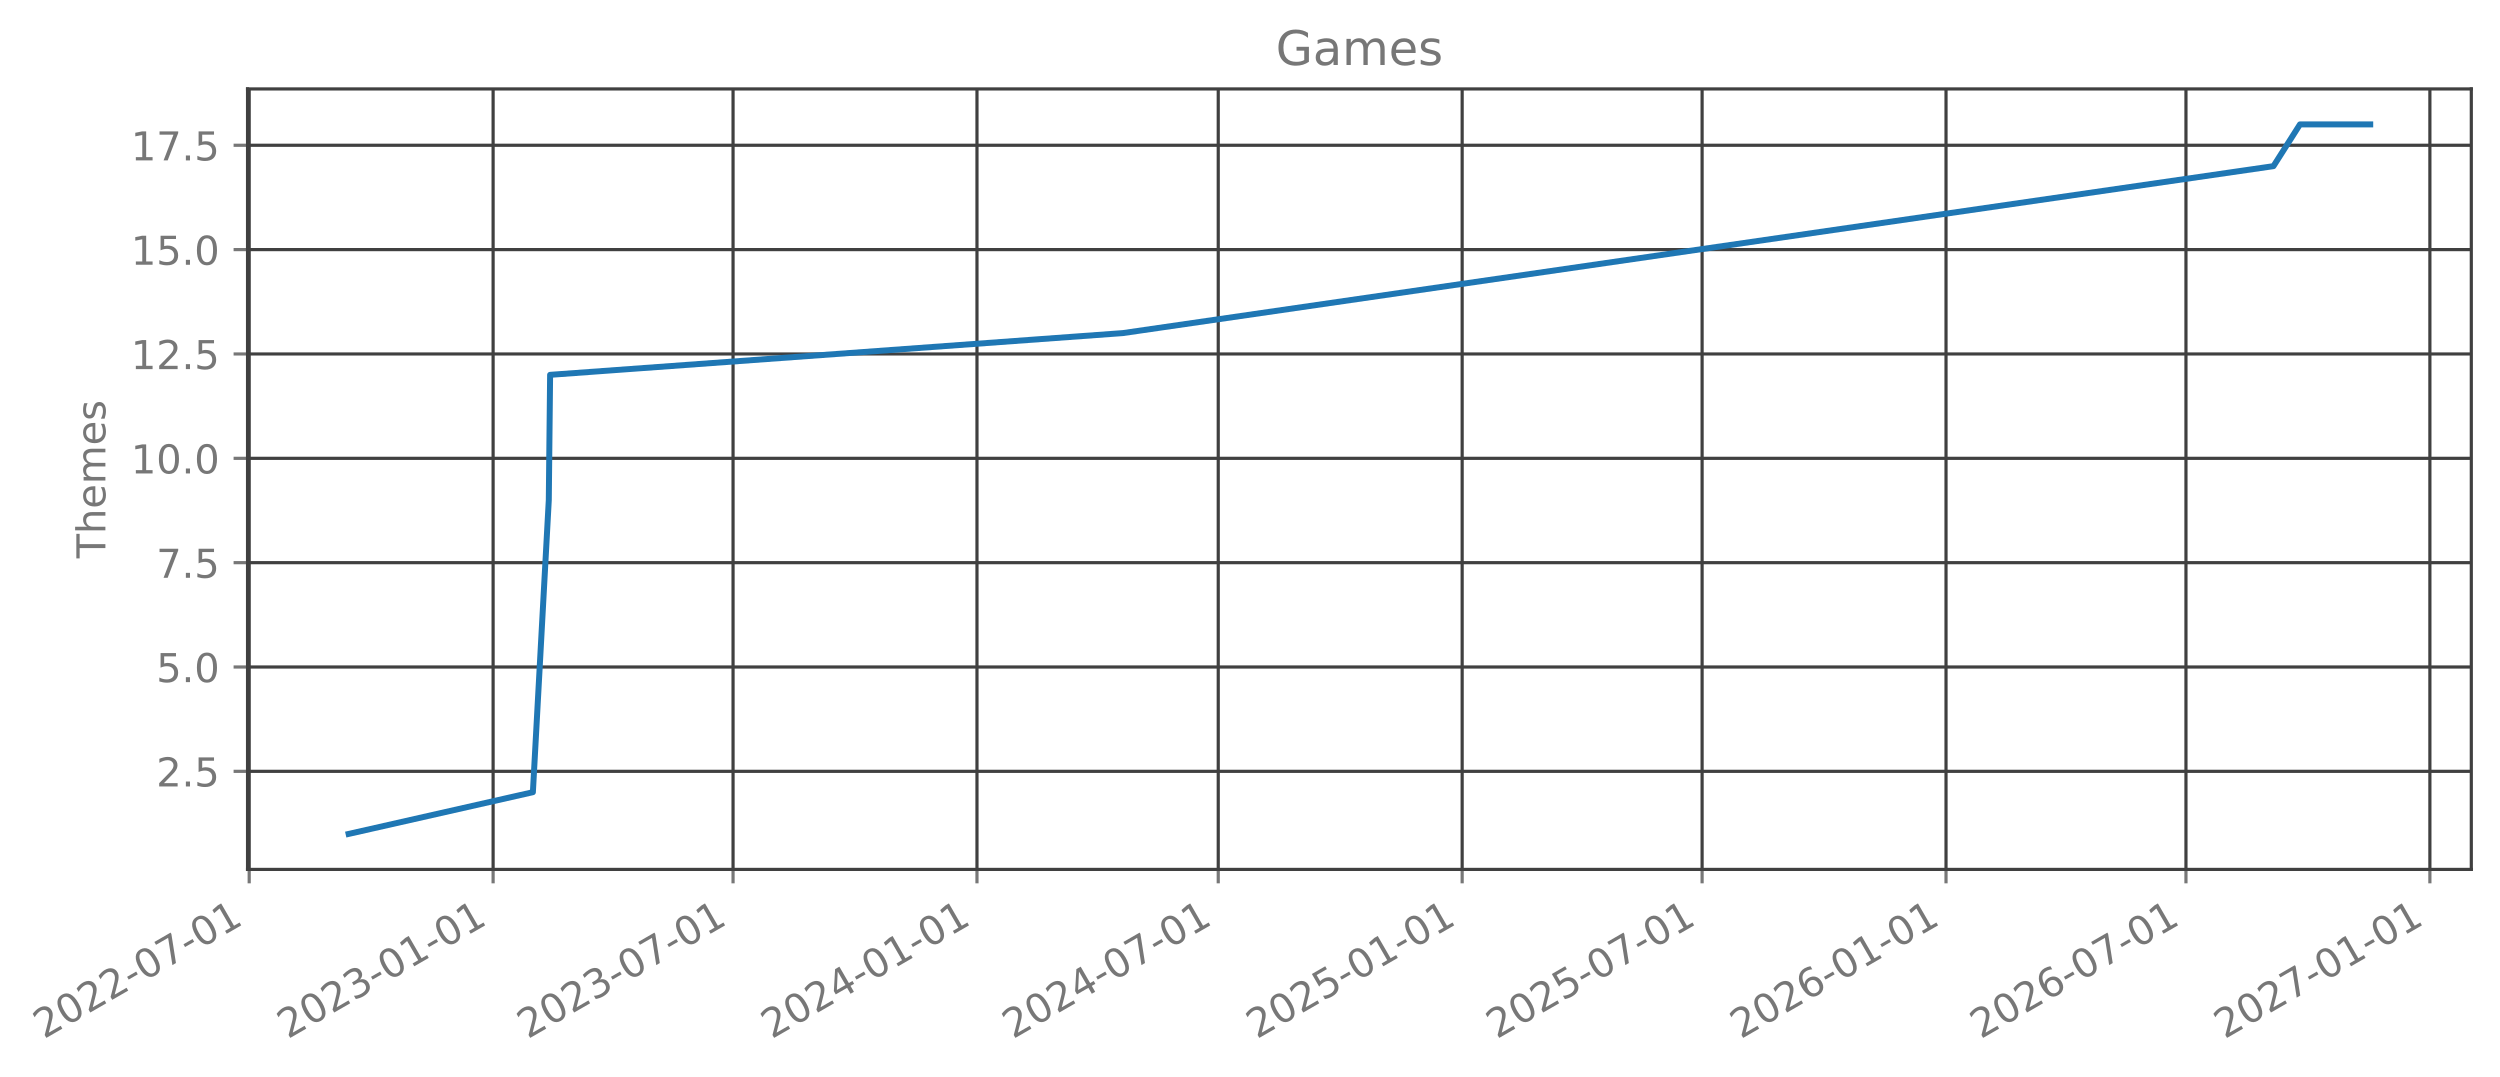
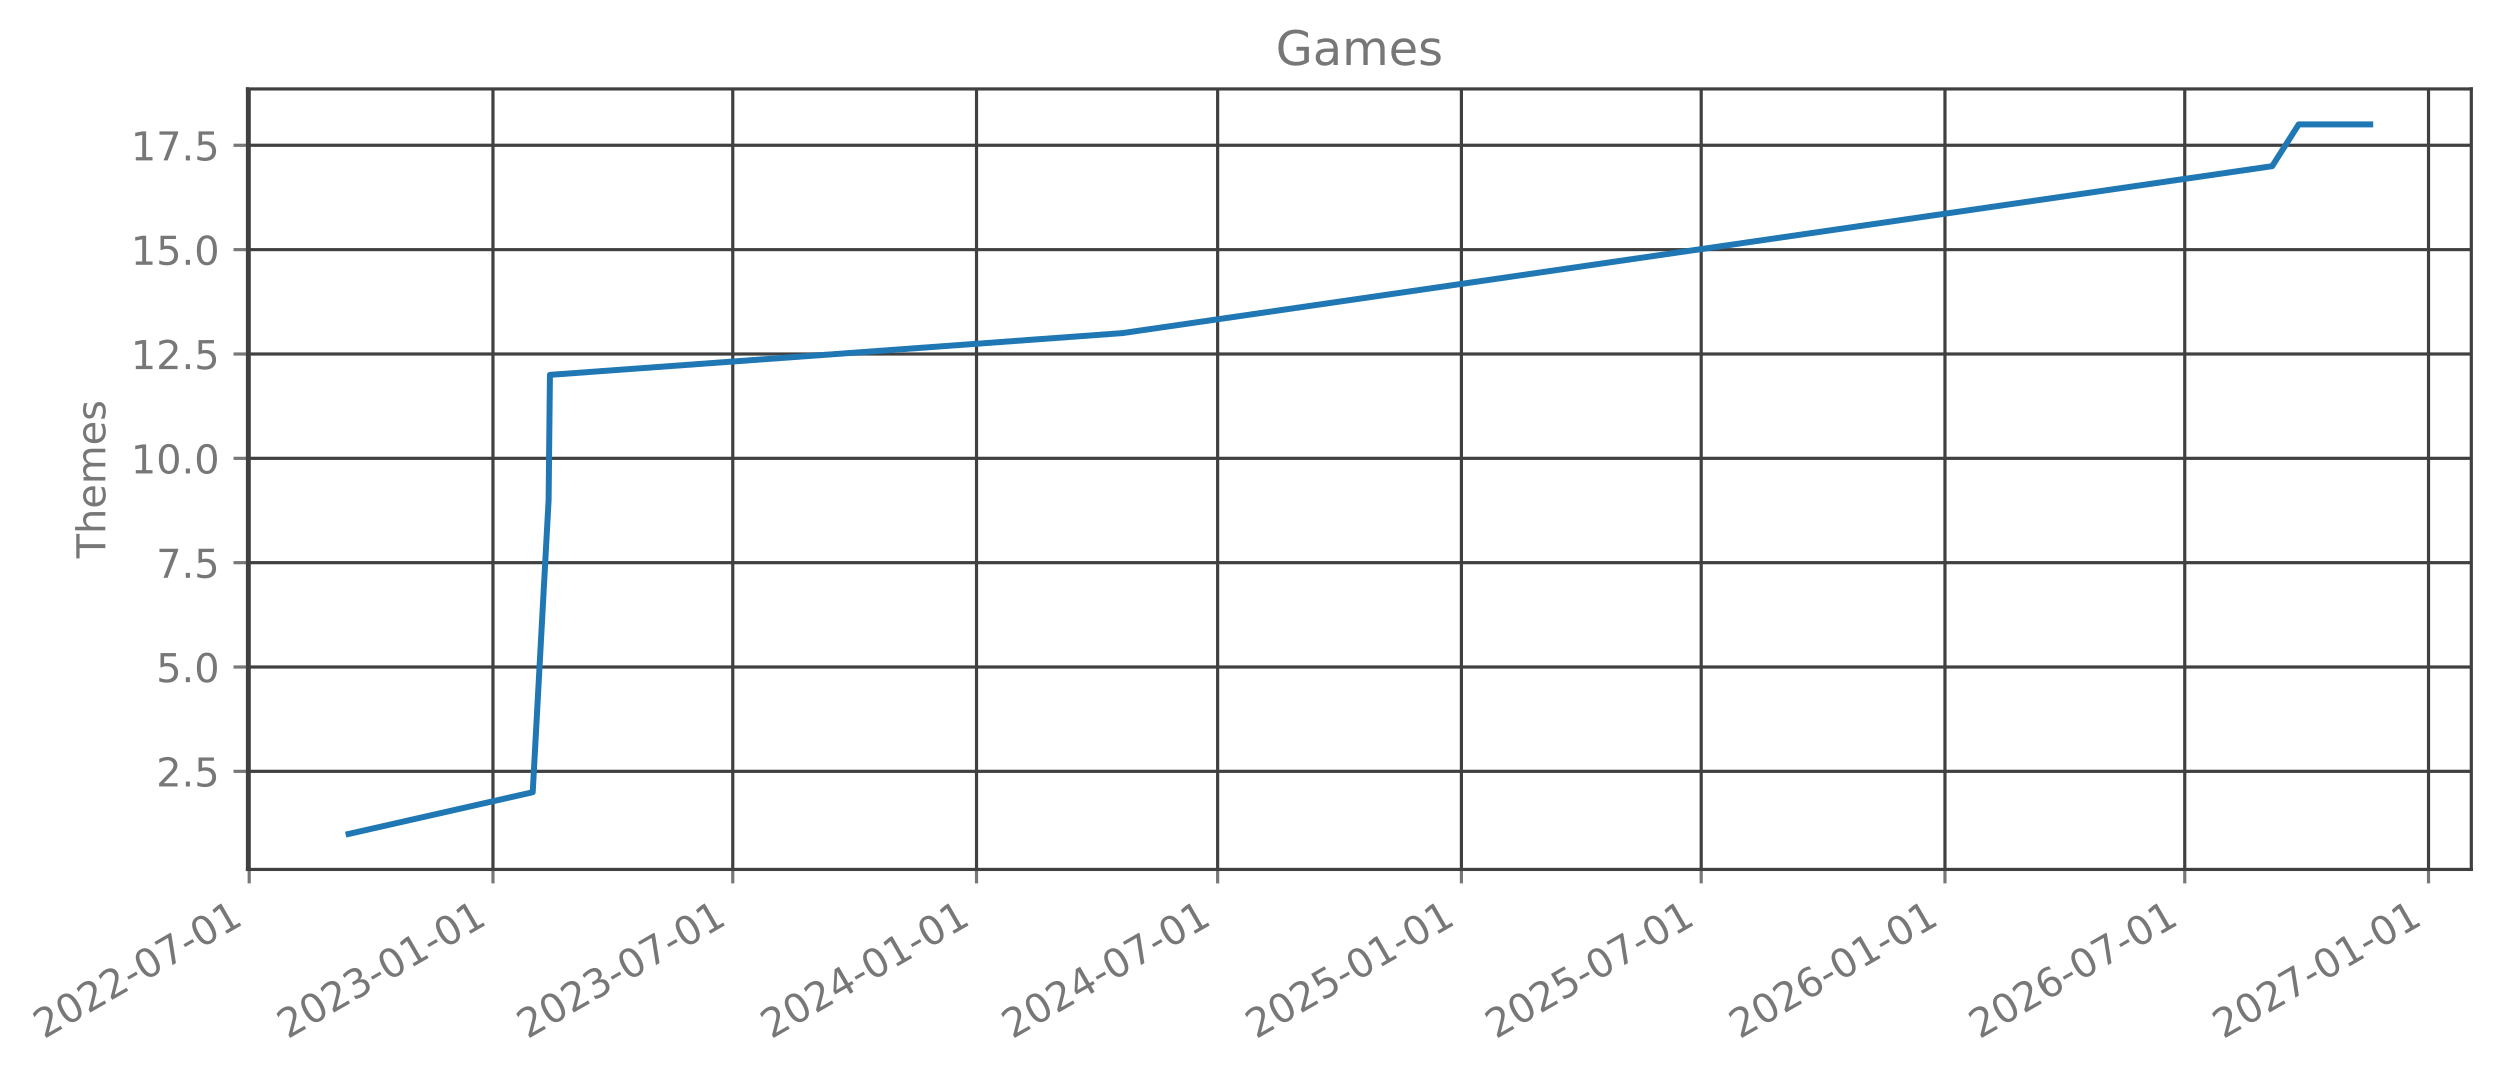
- <svg xmlns="http://www.w3.org/2000/svg" xmlns:xlink="http://www.w3.org/1999/xlink" width="627.314pt" height="270.075pt" viewBox="0 0 627.314 270.075" version="1.1">
+ <svg xmlns="http://www.w3.org/2000/svg" xmlns:xlink="http://www.w3.org/1999/xlink" width="627.297pt" height="270.075pt" viewBox="0 0 627.297 270.075" version="1.1">
  <defs>
    <style type="text/css">*{stroke-linejoin: round; stroke-linecap: butt}</style>
  </defs>
  <g id="figure_1">
    <g id="patch_1">
-       <path d="M 0 270.075  L 627.314 270.075  L 627.314 0  L 0 0  L 0 270.075  z " style="fill: none; opacity: 0" />
+       <path d="M -0 270.075  L 627.297 270.075  L 627.297 0  L -0 0  L -0 270.075  z " style="fill: none; opacity: 0" />
    </g>
    <g id="axes_1">
      <g id="patch_2">
-         <path d="M 62.114 218.157  L 620.114 218.157  L 620.114 22.317  L 62.114 22.317  L 62.114 218.157  z " style="fill: none; opacity: 0" />
+         <path d="M 62.097 218.157  L 620.097 218.157  L 620.097 22.317  L 62.097 22.317  L 62.097 218.157  z " style="fill: none; opacity: 0" />
      </g>
      <g id="matplotlib.axis_1">
        <g id="xtick_1">
          <g id="line2d_1">
-             <path d="M 62.53 218.157  L 62.53 22.317  " clip-path="url(#pa2ef37593c)" style="fill: none; stroke: #404040; stroke-width: 0.8; stroke-linecap: square" />
+             <path d="M 62.53 218.157  L 62.53 22.317  " clip-path="url(#p513a1fd570)" style="fill: none; stroke: #404040; stroke-width: 0.8; stroke-linecap: square" />
          </g>
          <g id="line2d_2">
            <defs>
-               <path id="m49c913267e" d="M 0 0  L 0 3.5  " style="stroke: #777777; stroke-width: 0.8" />
+               <path id="m678b0a1018" d="M 0 0  L 0 3.5  " style="stroke: #777777; stroke-width: 0.8" />
            </defs>
            <g>
-               <use xlink:href="#m49c913267e" x="62.53" y="218.157" style="fill: #777777; stroke: #777777; stroke-width: 0.8" />
+               <use xlink:href="#m678b0a1018" x="62.53" y="218.157" style="fill: #777777; stroke: #777777; stroke-width: 0.8" />
            </g>
          </g>
          <g id="text_1">
            <g style="fill: #777777" transform="translate(10.99883 260.7948) rotate(-30) scale(0.1 -0.1)">
              <defs>
                <path id="DejaVuSans-15" d="M 1228 531  L 3431 531  L 3431 0  L 469 0  L 469 531  Q 828 903 1448 1529  Q 2069 2156 2228 2338  Q 2531 2678 2651 2914  Q 2772 3150 2772 3378  Q 2772 3750 2511 3984  Q 2250 4219 1831 4219  Q 1534 4219 1204 4116  Q 875 4013 500 3803  L 500 4441  Q 881 4594 1212 4672  Q 1544 4750 1819 4750  Q 2544 4750 2975 4387  Q 3406 4025 3406 3419  Q 3406 3131 3298 2873  Q 3191 2616 2906 2266  Q 2828 2175 2409 1742  Q 1991 1309 1228 531  z " transform="scale(0.015625)" />
                <path id="DejaVuSans-13" d="M 2034 4250  Q 1547 4250 1301 3770  Q 1056 3291 1056 2328  Q 1056 1369 1301 889  Q 1547 409 2034 409  Q 2525 409 2770 889  Q 3016 1369 3016 2328  Q 3016 3291 2770 3770  Q 2525 4250 2034 4250  z M 2034 4750  Q 2819 4750 3233 4129  Q 3647 3509 3647 2328  Q 3647 1150 3233 529  Q 2819 -91 2034 -91  Q 1250 -91 836 529  Q 422 1150 422 2328  Q 422 3509 836 4129  Q 1250 4750 2034 4750  z " transform="scale(0.015625)" />
                <path id="DejaVuSans-10" d="M 313 2009  L 1997 2009  L 1997 1497  L 313 1497  L 313 2009  z " transform="scale(0.015625)" />
                <path id="DejaVuSans-1a" d="M 525 4666  L 3525 4666  L 3525 4397  L 1831 0  L 1172 0  L 2766 4134  L 525 4134  L 525 4666  z " transform="scale(0.015625)" />
                <path id="DejaVuSans-14" d="M 794 531  L 1825 531  L 1825 4091  L 703 3866  L 703 4441  L 1819 4666  L 2450 4666  L 2450 531  L 3481 531  L 3481 0  L 794 0  L 794 531  z " transform="scale(0.015625)" />
              </defs>
              <use xlink:href="#DejaVuSans-15" />
              <use xlink:href="#DejaVuSans-13" transform="translate(63.625 0)" />
              <use xlink:href="#DejaVuSans-15" transform="translate(127.25 0)" />
              <use xlink:href="#DejaVuSans-15" transform="translate(190.875 0)" />
              <use xlink:href="#DejaVuSans-10" transform="translate(254.5 0)" />
              <use xlink:href="#DejaVuSans-13" transform="translate(290.5781 0)" />
              <use xlink:href="#DejaVuSans-1a" transform="translate(354.2031 0)" />
              <use xlink:href="#DejaVuSans-10" transform="translate(417.8281 0)" />
              <use xlink:href="#DejaVuSans-13" transform="translate(453.9062 0)" />
              <use xlink:href="#DejaVuSans-14" transform="translate(517.5312 0)" />
            </g>
          </g>
        </g>
        <g id="xtick_2">
          <g id="line2d_3">
-             <path d="M 123.735 218.157  L 123.735 22.317  " clip-path="url(#pa2ef37593c)" style="fill: none; stroke: #404040; stroke-width: 0.8; stroke-linecap: square" />
+             <path d="M 123.695 218.157  L 123.695 22.317  " clip-path="url(#p513a1fd570)" style="fill: none; stroke: #404040; stroke-width: 0.8; stroke-linecap: square" />
          </g>
          <g id="line2d_4">
            <g>
-               <use xlink:href="#m49c913267e" x="123.735" y="218.157" style="fill: #777777; stroke: #777777; stroke-width: 0.8" />
+               <use xlink:href="#m678b0a1018" x="123.695" y="218.157" style="fill: #777777; stroke: #777777; stroke-width: 0.8" />
            </g>
          </g>
          <g id="text_2">
-             <g style="fill: #777777" transform="translate(72.20419 260.7948) rotate(-30) scale(0.1 -0.1)">
+             <g style="fill: #777777" transform="translate(72.16409 260.7948) rotate(-30) scale(0.1 -0.1)">
              <defs>
                <path id="DejaVuSans-16" d="M 2597 2516  Q 3050 2419 3304 2112  Q 3559 1806 3559 1356  Q 3559 666 3084 287  Q 2609 -91 1734 -91  Q 1441 -91 1130 -33  Q 819 25 488 141  L 488 750  Q 750 597 1062 519  Q 1375 441 1716 441  Q 2309 441 2620 675  Q 2931 909 2931 1356  Q 2931 1769 2642 2001  Q 2353 2234 1838 2234  L 1294 2234  L 1294 2753  L 1863 2753  Q 2328 2753 2575 2939  Q 2822 3125 2822 3475  Q 2822 3834 2567 4026  Q 2313 4219 1838 4219  Q 1578 4219 1281 4162  Q 984 4106 628 3988  L 628 4550  Q 988 4650 1302 4700  Q 1616 4750 1894 4750  Q 2613 4750 3031 4423  Q 3450 4097 3450 3541  Q 3450 3153 3228 2886  Q 3006 2619 2597 2516  z " transform="scale(0.015625)" />
              </defs>
              <use xlink:href="#DejaVuSans-15" />
              <use xlink:href="#DejaVuSans-13" transform="translate(63.625 0)" />
              <use xlink:href="#DejaVuSans-15" transform="translate(127.25 0)" />
              <use xlink:href="#DejaVuSans-16" transform="translate(190.875 0)" />
              <use xlink:href="#DejaVuSans-10" transform="translate(254.5 0)" />
              <use xlink:href="#DejaVuSans-13" transform="translate(290.5781 0)" />
              <use xlink:href="#DejaVuSans-14" transform="translate(354.2031 0)" />
              <use xlink:href="#DejaVuSans-10" transform="translate(417.8281 0)" />
              <use xlink:href="#DejaVuSans-13" transform="translate(453.9062 0)" />
              <use xlink:href="#DejaVuSans-14" transform="translate(517.5312 0)" />
            </g>
          </g>
        </g>
        <g id="xtick_3">
          <g id="line2d_5">
-             <path d="M 183.942 218.157  L 183.942 22.317  " clip-path="url(#pa2ef37593c)" style="fill: none; stroke: #404040; stroke-width: 0.8; stroke-linecap: square" />
+             <path d="M 183.863 218.157  L 183.863 22.317  " clip-path="url(#p513a1fd570)" style="fill: none; stroke: #404040; stroke-width: 0.8; stroke-linecap: square" />
          </g>
          <g id="line2d_6">
            <g>
-               <use xlink:href="#m49c913267e" x="183.942" y="218.157" style="fill: #777777; stroke: #777777; stroke-width: 0.8" />
+               <use xlink:href="#m678b0a1018" x="183.863" y="218.157" style="fill: #777777; stroke: #777777; stroke-width: 0.8" />
            </g>
          </g>
          <g id="text_3">
-             <g style="fill: #777777" transform="translate(132.4116 260.7948) rotate(-30) scale(0.1 -0.1)">
+             <g style="fill: #777777" transform="translate(132.3321 260.7948) rotate(-30) scale(0.1 -0.1)">
              <use xlink:href="#DejaVuSans-15" />
              <use xlink:href="#DejaVuSans-13" transform="translate(63.625 0)" />
              <use xlink:href="#DejaVuSans-15" transform="translate(127.25 0)" />
              <use xlink:href="#DejaVuSans-16" transform="translate(190.875 0)" />
              <use xlink:href="#DejaVuSans-10" transform="translate(254.5 0)" />
              <use xlink:href="#DejaVuSans-13" transform="translate(290.5781 0)" />
              <use xlink:href="#DejaVuSans-1a" transform="translate(354.2031 0)" />
              <use xlink:href="#DejaVuSans-10" transform="translate(417.8281 0)" />
              <use xlink:href="#DejaVuSans-13" transform="translate(453.9062 0)" />
              <use xlink:href="#DejaVuSans-14" transform="translate(517.5312 0)" />
            </g>
          </g>
        </g>
        <g id="xtick_4">
          <g id="line2d_7">
-             <path d="M 245.148 218.157  L 245.148 22.317  " clip-path="url(#pa2ef37593c)" style="fill: none; stroke: #404040; stroke-width: 0.8; stroke-linecap: square" />
+             <path d="M 245.028 218.157  L 245.028 22.317  " clip-path="url(#p513a1fd570)" style="fill: none; stroke: #404040; stroke-width: 0.8; stroke-linecap: square" />
          </g>
          <g id="line2d_8">
            <g>
-               <use xlink:href="#m49c913267e" x="245.148" y="218.157" style="fill: #777777; stroke: #777777; stroke-width: 0.8" />
+               <use xlink:href="#m678b0a1018" x="245.028" y="218.157" style="fill: #777777; stroke: #777777; stroke-width: 0.8" />
            </g>
          </g>
          <g id="text_4">
-             <g style="fill: #777777" transform="translate(193.617 260.7948) rotate(-30) scale(0.1 -0.1)">
+             <g style="fill: #777777" transform="translate(193.4973 260.7948) rotate(-30) scale(0.1 -0.1)">
              <defs>
                <path id="DejaVuSans-17" d="M 2419 4116  L 825 1625  L 2419 1625  L 2419 4116  z M 2253 4666  L 3047 4666  L 3047 1625  L 3713 1625  L 3713 1100  L 3047 1100  L 3047 0  L 2419 0  L 2419 1100  L 313 1100  L 313 1709  L 2253 4666  z " transform="scale(0.015625)" />
              </defs>
              <use xlink:href="#DejaVuSans-15" />
              <use xlink:href="#DejaVuSans-13" transform="translate(63.625 0)" />
              <use xlink:href="#DejaVuSans-15" transform="translate(127.25 0)" />
              <use xlink:href="#DejaVuSans-17" transform="translate(190.875 0)" />
              <use xlink:href="#DejaVuSans-10" transform="translate(254.5 0)" />
              <use xlink:href="#DejaVuSans-13" transform="translate(290.5781 0)" />
              <use xlink:href="#DejaVuSans-14" transform="translate(354.2031 0)" />
              <use xlink:href="#DejaVuSans-10" transform="translate(417.8281 0)" />
              <use xlink:href="#DejaVuSans-13" transform="translate(453.9062 0)" />
              <use xlink:href="#DejaVuSans-14" transform="translate(517.5312 0)" />
            </g>
          </g>
        </g>
        <g id="xtick_5">
          <g id="line2d_9">
-             <path d="M 305.688 218.157  L 305.688 22.317  " clip-path="url(#pa2ef37593c)" style="fill: none; stroke: #404040; stroke-width: 0.8; stroke-linecap: square" />
+             <path d="M 305.529 218.157  L 305.529 22.317  " clip-path="url(#p513a1fd570)" style="fill: none; stroke: #404040; stroke-width: 0.8; stroke-linecap: square" />
          </g>
          <g id="line2d_10">
            <g>
-               <use xlink:href="#m49c913267e" x="305.688" y="218.157" style="fill: #777777; stroke: #777777; stroke-width: 0.8" />
+               <use xlink:href="#m678b0a1018" x="305.529" y="218.157" style="fill: #777777; stroke: #777777; stroke-width: 0.8" />
            </g>
          </g>
          <g id="text_5">
-             <g style="fill: #777777" transform="translate(254.1571 260.7948) rotate(-30) scale(0.1 -0.1)">
+             <g style="fill: #777777" transform="translate(253.9978 260.7948) rotate(-30) scale(0.1 -0.1)">
              <use xlink:href="#DejaVuSans-15" />
              <use xlink:href="#DejaVuSans-13" transform="translate(63.625 0)" />
              <use xlink:href="#DejaVuSans-15" transform="translate(127.25 0)" />
              <use xlink:href="#DejaVuSans-17" transform="translate(190.875 0)" />
              <use xlink:href="#DejaVuSans-10" transform="translate(254.5 0)" />
              <use xlink:href="#DejaVuSans-13" transform="translate(290.5781 0)" />
              <use xlink:href="#DejaVuSans-1a" transform="translate(354.2031 0)" />
              <use xlink:href="#DejaVuSans-10" transform="translate(417.8281 0)" />
              <use xlink:href="#DejaVuSans-13" transform="translate(453.9062 0)" />
              <use xlink:href="#DejaVuSans-14" transform="translate(517.5312 0)" />
            </g>
          </g>
        </g>
        <g id="xtick_6">
          <g id="line2d_11">
-             <path d="M 366.893 218.157  L 366.893 22.317  " clip-path="url(#pa2ef37593c)" style="fill: none; stroke: #404040; stroke-width: 0.8; stroke-linecap: square" />
+             <path d="M 366.694 218.157  L 366.694 22.317  " clip-path="url(#p513a1fd570)" style="fill: none; stroke: #404040; stroke-width: 0.8; stroke-linecap: square" />
          </g>
          <g id="line2d_12">
            <g>
-               <use xlink:href="#m49c913267e" x="366.893" y="218.157" style="fill: #777777; stroke: #777777; stroke-width: 0.8" />
+               <use xlink:href="#m678b0a1018" x="366.694" y="218.157" style="fill: #777777; stroke: #777777; stroke-width: 0.8" />
            </g>
          </g>
          <g id="text_6">
-             <g style="fill: #777777" transform="translate(315.3625 260.7948) rotate(-30) scale(0.1 -0.1)">
+             <g style="fill: #777777" transform="translate(315.163 260.7948) rotate(-30) scale(0.1 -0.1)">
              <defs>
                <path id="DejaVuSans-18" d="M 691 4666  L 3169 4666  L 3169 4134  L 1269 4134  L 1269 2991  Q 1406 3038 1543 3061  Q 1681 3084 1819 3084  Q 2600 3084 3056 2656  Q 3513 2228 3513 1497  Q 3513 744 3044 326  Q 2575 -91 1722 -91  Q 1428 -91 1123 -41  Q 819 9 494 109  L 494 744  Q 775 591 1075 516  Q 1375 441 1709 441  Q 2250 441 2565 725  Q 2881 1009 2881 1497  Q 2881 1984 2565 2268  Q 2250 2553 1709 2553  Q 1456 2553 1204 2497  Q 953 2441 691 2322  L 691 4666  z " transform="scale(0.015625)" />
              </defs>
              <use xlink:href="#DejaVuSans-15" />
              <use xlink:href="#DejaVuSans-13" transform="translate(63.625 0)" />
              <use xlink:href="#DejaVuSans-15" transform="translate(127.25 0)" />
              <use xlink:href="#DejaVuSans-18" transform="translate(190.875 0)" />
              <use xlink:href="#DejaVuSans-10" transform="translate(254.5 0)" />
              <use xlink:href="#DejaVuSans-13" transform="translate(290.5781 0)" />
              <use xlink:href="#DejaVuSans-14" transform="translate(354.2031 0)" />
              <use xlink:href="#DejaVuSans-10" transform="translate(417.8281 0)" />
              <use xlink:href="#DejaVuSans-13" transform="translate(453.9062 0)" />
              <use xlink:href="#DejaVuSans-14" transform="translate(517.5312 0)" />
            </g>
          </g>
        </g>
        <g id="xtick_7">
          <g id="line2d_13">
-             <path d="M 427.101 218.157  L 427.101 22.317  " clip-path="url(#pa2ef37593c)" style="fill: none; stroke: #404040; stroke-width: 0.8; stroke-linecap: square" />
+             <path d="M 426.862 218.157  L 426.862 22.317  " clip-path="url(#p513a1fd570)" style="fill: none; stroke: #404040; stroke-width: 0.8; stroke-linecap: square" />
          </g>
          <g id="line2d_14">
            <g>
-               <use xlink:href="#m49c913267e" x="427.101" y="218.157" style="fill: #777777; stroke: #777777; stroke-width: 0.8" />
+               <use xlink:href="#m678b0a1018" x="426.862" y="218.157" style="fill: #777777; stroke: #777777; stroke-width: 0.8" />
            </g>
          </g>
          <g id="text_7">
-             <g style="fill: #777777" transform="translate(375.5699 260.7948) rotate(-30) scale(0.1 -0.1)">
+             <g style="fill: #777777" transform="translate(375.331 260.7948) rotate(-30) scale(0.1 -0.1)">
              <use xlink:href="#DejaVuSans-15" />
              <use xlink:href="#DejaVuSans-13" transform="translate(63.625 0)" />
              <use xlink:href="#DejaVuSans-15" transform="translate(127.25 0)" />
              <use xlink:href="#DejaVuSans-18" transform="translate(190.875 0)" />
              <use xlink:href="#DejaVuSans-10" transform="translate(254.5 0)" />
              <use xlink:href="#DejaVuSans-13" transform="translate(290.5781 0)" />
              <use xlink:href="#DejaVuSans-1a" transform="translate(354.2031 0)" />
              <use xlink:href="#DejaVuSans-10" transform="translate(417.8281 0)" />
              <use xlink:href="#DejaVuSans-13" transform="translate(453.9062 0)" />
              <use xlink:href="#DejaVuSans-14" transform="translate(517.5312 0)" />
            </g>
          </g>
        </g>
        <g id="xtick_8">
          <g id="line2d_15">
-             <path d="M 488.306 218.157  L 488.306 22.317  " clip-path="url(#pa2ef37593c)" style="fill: none; stroke: #404040; stroke-width: 0.8; stroke-linecap: square" />
+             <path d="M 488.027 218.157  L 488.027 22.317  " clip-path="url(#p513a1fd570)" style="fill: none; stroke: #404040; stroke-width: 0.8; stroke-linecap: square" />
          </g>
          <g id="line2d_16">
            <g>
-               <use xlink:href="#m49c913267e" x="488.306" y="218.157" style="fill: #777777; stroke: #777777; stroke-width: 0.8" />
+               <use xlink:href="#m678b0a1018" x="488.027" y="218.157" style="fill: #777777; stroke: #777777; stroke-width: 0.8" />
            </g>
          </g>
          <g id="text_8">
-             <g style="fill: #777777" transform="translate(436.7753 260.7948) rotate(-30) scale(0.1 -0.1)">
+             <g style="fill: #777777" transform="translate(436.4963 260.7948) rotate(-30) scale(0.1 -0.1)">
              <defs>
                <path id="DejaVuSans-19" d="M 2113 2584  Q 1688 2584 1439 2293  Q 1191 2003 1191 1497  Q 1191 994 1439 701  Q 1688 409 2113 409  Q 2538 409 2786 701  Q 3034 994 3034 1497  Q 3034 2003 2786 2293  Q 2538 2584 2113 2584  z M 3366 4563  L 3366 3988  Q 3128 4100 2886 4159  Q 2644 4219 2406 4219  Q 1781 4219 1451 3797  Q 1122 3375 1075 2522  Q 1259 2794 1537 2939  Q 1816 3084 2150 3084  Q 2853 3084 3261 2657  Q 3669 2231 3669 1497  Q 3669 778 3244 343  Q 2819 -91 2113 -91  Q 1303 -91 875 529  Q 447 1150 447 2328  Q 447 3434 972 4092  Q 1497 4750 2381 4750  Q 2619 4750 2861 4703  Q 3103 4656 3366 4563  z " transform="scale(0.015625)" />
              </defs>
              <use xlink:href="#DejaVuSans-15" />
              <use xlink:href="#DejaVuSans-13" transform="translate(63.625 0)" />
              <use xlink:href="#DejaVuSans-15" transform="translate(127.25 0)" />
              <use xlink:href="#DejaVuSans-19" transform="translate(190.875 0)" />
              <use xlink:href="#DejaVuSans-10" transform="translate(254.5 0)" />
              <use xlink:href="#DejaVuSans-13" transform="translate(290.5781 0)" />
              <use xlink:href="#DejaVuSans-14" transform="translate(354.2031 0)" />
              <use xlink:href="#DejaVuSans-10" transform="translate(417.8281 0)" />
              <use xlink:href="#DejaVuSans-13" transform="translate(453.9062 0)" />
              <use xlink:href="#DejaVuSans-14" transform="translate(517.5312 0)" />
            </g>
          </g>
        </g>
        <g id="xtick_9">
          <g id="line2d_17">
-             <path d="M 548.514 218.157  L 548.514 22.317  " clip-path="url(#pa2ef37593c)" style="fill: none; stroke: #404040; stroke-width: 0.8; stroke-linecap: square" />
+             <path d="M 548.195 218.157  L 548.195 22.317  " clip-path="url(#p513a1fd570)" style="fill: none; stroke: #404040; stroke-width: 0.8; stroke-linecap: square" />
          </g>
          <g id="line2d_18">
            <g>
-               <use xlink:href="#m49c913267e" x="548.514" y="218.157" style="fill: #777777; stroke: #777777; stroke-width: 0.8" />
+               <use xlink:href="#m678b0a1018" x="548.195" y="218.157" style="fill: #777777; stroke: #777777; stroke-width: 0.8" />
            </g>
          </g>
          <g id="text_9">
-             <g style="fill: #777777" transform="translate(496.9827 260.7948) rotate(-30) scale(0.1 -0.1)">
+             <g style="fill: #777777" transform="translate(496.6643 260.7948) rotate(-30) scale(0.1 -0.1)">
              <use xlink:href="#DejaVuSans-15" />
              <use xlink:href="#DejaVuSans-13" transform="translate(63.625 0)" />
              <use xlink:href="#DejaVuSans-15" transform="translate(127.25 0)" />
              <use xlink:href="#DejaVuSans-19" transform="translate(190.875 0)" />
              <use xlink:href="#DejaVuSans-10" transform="translate(254.5 0)" />
              <use xlink:href="#DejaVuSans-13" transform="translate(290.5781 0)" />
              <use xlink:href="#DejaVuSans-1a" transform="translate(354.2031 0)" />
              <use xlink:href="#DejaVuSans-10" transform="translate(417.8281 0)" />
              <use xlink:href="#DejaVuSans-13" transform="translate(453.9062 0)" />
              <use xlink:href="#DejaVuSans-14" transform="translate(517.5312 0)" />
            </g>
          </g>
        </g>
        <g id="xtick_10">
          <g id="line2d_19">
-             <path d="M 609.719 218.157  L 609.719 22.317  " clip-path="url(#pa2ef37593c)" style="fill: none; stroke: #404040; stroke-width: 0.8; stroke-linecap: square" />
+             <path d="M 609.36 218.157  L 609.36 22.317  " clip-path="url(#p513a1fd570)" style="fill: none; stroke: #404040; stroke-width: 0.8; stroke-linecap: square" />
          </g>
          <g id="line2d_20">
            <g>
-               <use xlink:href="#m49c913267e" x="609.719" y="218.157" style="fill: #777777; stroke: #777777; stroke-width: 0.8" />
+               <use xlink:href="#m678b0a1018" x="609.36" y="218.157" style="fill: #777777; stroke: #777777; stroke-width: 0.8" />
            </g>
          </g>
          <g id="text_10">
-             <g style="fill: #777777" transform="translate(558.1881 260.7948) rotate(-30) scale(0.1 -0.1)">
+             <g style="fill: #777777" transform="translate(557.8295 260.7948) rotate(-30) scale(0.1 -0.1)">
              <use xlink:href="#DejaVuSans-15" />
              <use xlink:href="#DejaVuSans-13" transform="translate(63.625 0)" />
              <use xlink:href="#DejaVuSans-15" transform="translate(127.25 0)" />
              <use xlink:href="#DejaVuSans-1a" transform="translate(190.875 0)" />
              <use xlink:href="#DejaVuSans-10" transform="translate(254.5 0)" />
              <use xlink:href="#DejaVuSans-13" transform="translate(290.5781 0)" />
              <use xlink:href="#DejaVuSans-14" transform="translate(354.2031 0)" />
              <use xlink:href="#DejaVuSans-10" transform="translate(417.8281 0)" />
              <use xlink:href="#DejaVuSans-13" transform="translate(453.9062 0)" />
              <use xlink:href="#DejaVuSans-14" transform="translate(517.5312 0)" />
            </g>
          </g>
        </g>
      </g>
      <g id="matplotlib.axis_2">
        <g id="ytick_1">
          <g id="line2d_21">
-             <path d="M 62.114 193.546  L 620.114 193.546  " clip-path="url(#pa2ef37593c)" style="fill: none; stroke: #404040; stroke-width: 0.8; stroke-linecap: square" />
+             <path d="M 62.097 193.546  L 620.097 193.546  " clip-path="url(#p513a1fd570)" style="fill: none; stroke: #404040; stroke-width: 0.8; stroke-linecap: square" />
          </g>
          <g id="line2d_22">
            <defs>
-               <path id="mfd01c34032" d="M 0 0  L -3.5 0  " style="stroke: #777777; stroke-width: 0.8" />
+               <path id="m6ccb26d98e" d="M 0 0  L -3.5 0  " style="stroke: #777777; stroke-width: 0.8" />
            </defs>
            <g>
-               <use xlink:href="#mfd01c34032" x="62.114" y="193.546" style="fill: #777777; stroke: #777777; stroke-width: 0.8" />
+               <use xlink:href="#m6ccb26d98e" x="62.097" y="193.546" style="fill: #777777; stroke: #777777; stroke-width: 0.8" />
            </g>
          </g>
          <g id="text_11">
-             <g style="fill: #777777" transform="translate(39.21068 197.3451) scale(0.1 -0.1)">
+             <g style="fill: #777777" transform="translate(39.19434 197.3451) scale(0.1 -0.1)">
              <defs>
                <path id="DejaVuSans-11" d="M 684 794  L 1344 794  L 1344 0  L 684 0  L 684 794  z " transform="scale(0.015625)" />
              </defs>
              <use xlink:href="#DejaVuSans-15" />
              <use xlink:href="#DejaVuSans-11" transform="translate(63.625 0)" />
              <use xlink:href="#DejaVuSans-18" transform="translate(95.40625 0)" />
            </g>
          </g>
        </g>
        <g id="ytick_2">
          <g id="line2d_23">
-             <path d="M 62.114 167.364  L 620.114 167.364  " clip-path="url(#pa2ef37593c)" style="fill: none; stroke: #404040; stroke-width: 0.8; stroke-linecap: square" />
+             <path d="M 62.097 167.364  L 620.097 167.364  " clip-path="url(#p513a1fd570)" style="fill: none; stroke: #404040; stroke-width: 0.8; stroke-linecap: square" />
          </g>
          <g id="line2d_24">
            <g>
-               <use xlink:href="#mfd01c34032" x="62.114" y="167.364" style="fill: #777777; stroke: #777777; stroke-width: 0.8" />
+               <use xlink:href="#m6ccb26d98e" x="62.097" y="167.364" style="fill: #777777; stroke: #777777; stroke-width: 0.8" />
            </g>
          </g>
          <g id="text_12">
-             <g style="fill: #777777" transform="translate(39.21068 171.1633) scale(0.1 -0.1)">
+             <g style="fill: #777777" transform="translate(39.19434 171.1633) scale(0.1 -0.1)">
              <use xlink:href="#DejaVuSans-18" />
              <use xlink:href="#DejaVuSans-11" transform="translate(63.625 0)" />
              <use xlink:href="#DejaVuSans-13" transform="translate(95.40625 0)" />
            </g>
          </g>
        </g>
        <g id="ytick_3">
          <g id="line2d_25">
-             <path d="M 62.114 141.183  L 620.114 141.183  " clip-path="url(#pa2ef37593c)" style="fill: none; stroke: #404040; stroke-width: 0.8; stroke-linecap: square" />
+             <path d="M 62.097 141.183  L 620.097 141.183  " clip-path="url(#p513a1fd570)" style="fill: none; stroke: #404040; stroke-width: 0.8; stroke-linecap: square" />
          </g>
          <g id="line2d_26">
            <g>
-               <use xlink:href="#mfd01c34032" x="62.114" y="141.183" style="fill: #777777; stroke: #777777; stroke-width: 0.8" />
+               <use xlink:href="#m6ccb26d98e" x="62.097" y="141.183" style="fill: #777777; stroke: #777777; stroke-width: 0.8" />
            </g>
          </g>
          <g id="text_13">
-             <g style="fill: #777777" transform="translate(39.21068 144.9815) scale(0.1 -0.1)">
+             <g style="fill: #777777" transform="translate(39.19434 144.9815) scale(0.1 -0.1)">
              <use xlink:href="#DejaVuSans-1a" />
              <use xlink:href="#DejaVuSans-11" transform="translate(63.625 0)" />
              <use xlink:href="#DejaVuSans-18" transform="translate(95.40625 0)" />
            </g>
          </g>
        </g>
        <g id="ytick_4">
          <g id="line2d_27">
-             <path d="M 62.114 115.001  L 620.114 115.001  " clip-path="url(#pa2ef37593c)" style="fill: none; stroke: #404040; stroke-width: 0.8; stroke-linecap: square" />
+             <path d="M 62.097 115.001  L 620.097 115.001  " clip-path="url(#p513a1fd570)" style="fill: none; stroke: #404040; stroke-width: 0.8; stroke-linecap: square" />
          </g>
          <g id="line2d_28">
            <g>
-               <use xlink:href="#mfd01c34032" x="62.114" y="115.001" style="fill: #777777; stroke: #777777; stroke-width: 0.8" />
+               <use xlink:href="#m6ccb26d98e" x="62.097" y="115.001" style="fill: #777777; stroke: #777777; stroke-width: 0.8" />
            </g>
          </g>
          <g id="text_14">
-             <g style="fill: #777777" transform="translate(32.84819 118.7997) scale(0.1 -0.1)">
+             <g style="fill: #777777" transform="translate(32.83184 118.7997) scale(0.1 -0.1)">
              <use xlink:href="#DejaVuSans-14" />
              <use xlink:href="#DejaVuSans-13" transform="translate(63.625 0)" />
              <use xlink:href="#DejaVuSans-11" transform="translate(127.25 0)" />
              <use xlink:href="#DejaVuSans-13" transform="translate(159.0312 0)" />
            </g>
          </g>
        </g>
        <g id="ytick_5">
          <g id="line2d_29">
-             <path d="M 62.114 88.819  L 620.114 88.819  " clip-path="url(#pa2ef37593c)" style="fill: none; stroke: #404040; stroke-width: 0.8; stroke-linecap: square" />
+             <path d="M 62.097 88.819  L 620.097 88.819  " clip-path="url(#p513a1fd570)" style="fill: none; stroke: #404040; stroke-width: 0.8; stroke-linecap: square" />
          </g>
          <g id="line2d_30">
            <g>
-               <use xlink:href="#mfd01c34032" x="62.114" y="88.819" style="fill: #777777; stroke: #777777; stroke-width: 0.8" />
+               <use xlink:href="#m6ccb26d98e" x="62.097" y="88.819" style="fill: #777777; stroke: #777777; stroke-width: 0.8" />
            </g>
          </g>
          <g id="text_15">
-             <g style="fill: #777777" transform="translate(32.84819 92.61783) scale(0.1 -0.1)">
+             <g style="fill: #777777" transform="translate(32.83184 92.61783) scale(0.1 -0.1)">
              <use xlink:href="#DejaVuSans-14" />
              <use xlink:href="#DejaVuSans-15" transform="translate(63.625 0)" />
              <use xlink:href="#DejaVuSans-11" transform="translate(127.25 0)" />
              <use xlink:href="#DejaVuSans-18" transform="translate(159.0312 0)" />
            </g>
          </g>
        </g>
        <g id="ytick_6">
          <g id="line2d_31">
-             <path d="M 62.114 62.637  L 620.114 62.637  " clip-path="url(#pa2ef37593c)" style="fill: none; stroke: #404040; stroke-width: 0.8; stroke-linecap: square" />
+             <path d="M 62.097 62.637  L 620.097 62.637  " clip-path="url(#p513a1fd570)" style="fill: none; stroke: #404040; stroke-width: 0.8; stroke-linecap: square" />
          </g>
          <g id="line2d_32">
            <g>
-               <use xlink:href="#mfd01c34032" x="62.114" y="62.637" style="fill: #777777; stroke: #777777; stroke-width: 0.8" />
+               <use xlink:href="#m6ccb26d98e" x="62.097" y="62.637" style="fill: #777777; stroke: #777777; stroke-width: 0.8" />
            </g>
          </g>
          <g id="text_16">
-             <g style="fill: #777777" transform="translate(32.84819 66.43602) scale(0.1 -0.1)">
+             <g style="fill: #777777" transform="translate(32.83184 66.43602) scale(0.1 -0.1)">
              <use xlink:href="#DejaVuSans-14" />
              <use xlink:href="#DejaVuSans-18" transform="translate(63.625 0)" />
              <use xlink:href="#DejaVuSans-11" transform="translate(127.25 0)" />
              <use xlink:href="#DejaVuSans-13" transform="translate(159.0312 0)" />
            </g>
          </g>
        </g>
        <g id="ytick_7">
          <g id="line2d_33">
-             <path d="M 62.114 36.455  L 620.114 36.455  " clip-path="url(#pa2ef37593c)" style="fill: none; stroke: #404040; stroke-width: 0.8; stroke-linecap: square" />
+             <path d="M 62.097 36.455  L 620.097 36.455  " clip-path="url(#p513a1fd570)" style="fill: none; stroke: #404040; stroke-width: 0.8; stroke-linecap: square" />
          </g>
          <g id="line2d_34">
            <g>
-               <use xlink:href="#mfd01c34032" x="62.114" y="36.455" style="fill: #777777; stroke: #777777; stroke-width: 0.8" />
+               <use xlink:href="#m6ccb26d98e" x="62.097" y="36.455" style="fill: #777777; stroke: #777777; stroke-width: 0.8" />
            </g>
          </g>
          <g id="text_17">
-             <g style="fill: #777777" transform="translate(32.84819 40.2542) scale(0.1 -0.1)">
+             <g style="fill: #777777" transform="translate(32.83184 40.2542) scale(0.1 -0.1)">
              <use xlink:href="#DejaVuSans-14" />
              <use xlink:href="#DejaVuSans-1a" transform="translate(63.625 0)" />
              <use xlink:href="#DejaVuSans-11" transform="translate(127.25 0)" />
              <use xlink:href="#DejaVuSans-18" transform="translate(159.0312 0)" />
            </g>
          </g>
        </g>
        <g id="text_18">
-           <g style="fill: #777777" transform="translate(26.44584 140.088) rotate(-90) scale(0.1 -0.1)">
+           <g style="fill: #777777" transform="translate(26.42949 140.088) rotate(-90) scale(0.1 -0.1)">
            <defs>
              <path id="DejaVuSans-37" d="M -19 4666  L 3928 4666  L 3928 4134  L 2272 4134  L 2272 0  L 1638 0  L 1638 4134  L -19 4134  L -19 4666  z " transform="scale(0.015625)" />
              <path id="DejaVuSans-4b" d="M 3513 2113  L 3513 0  L 2938 0  L 2938 2094  Q 2938 2591 2744 2837  Q 2550 3084 2163 3084  Q 1697 3084 1428 2787  Q 1159 2491 1159 1978  L 1159 0  L 581 0  L 581 4863  L 1159 4863  L 1159 2956  Q 1366 3272 1645 3428  Q 1925 3584 2291 3584  Q 2894 3584 3203 3211  Q 3513 2838 3513 2113  z " transform="scale(0.015625)" />
              <path id="DejaVuSans-48" d="M 3597 1894  L 3597 1613  L 953 1613  Q 991 1019 1311 708  Q 1631 397 2203 397  Q 2534 397 2845 478  Q 3156 559 3463 722  L 3463 178  Q 3153 47 2828 -22  Q 2503 -91 2169 -91  Q 1331 -91 842 396  Q 353 884 353 1716  Q 353 2575 817 3079  Q 1281 3584 2069 3584  Q 2775 3584 3186 3129  Q 3597 2675 3597 1894  z M 3022 2063  Q 3016 2534 2758 2815  Q 2500 3097 2075 3097  Q 1594 3097 1305 2825  Q 1016 2553 972 2059  L 3022 2063  z " transform="scale(0.015625)" />
              <path id="DejaVuSans-50" d="M 3328 2828  Q 3544 3216 3844 3400  Q 4144 3584 4550 3584  Q 5097 3584 5394 3201  Q 5691 2819 5691 2113  L 5691 0  L 5113 0  L 5113 2094  Q 5113 2597 4934 2840  Q 4756 3084 4391 3084  Q 3944 3084 3684 2787  Q 3425 2491 3425 1978  L 3425 0  L 2847 0  L 2847 2094  Q 2847 2600 2669 2842  Q 2491 3084 2119 3084  Q 1678 3084 1418 2786  Q 1159 2488 1159 1978  L 1159 0  L 581 0  L 581 3500  L 1159 3500  L 1159 2956  Q 1356 3278 1631 3431  Q 1906 3584 2284 3584  Q 2666 3584 2933 3390  Q 3200 3197 3328 2828  z " transform="scale(0.015625)" />
              <path id="DejaVuSans-56" d="M 2834 3397  L 2834 2853  Q 2591 2978 2328 3040  Q 2066 3103 1784 3103  Q 1356 3103 1142 2972  Q 928 2841 928 2578  Q 928 2378 1081 2264  Q 1234 2150 1697 2047  L 1894 2003  Q 2506 1872 2764 1633  Q 3022 1394 3022 966  Q 3022 478 2636 193  Q 2250 -91 1575 -91  Q 1294 -91 989 -36  Q 684 19 347 128  L 347 722  Q 666 556 975 473  Q 1284 391 1588 391  Q 1994 391 2212 530  Q 2431 669 2431 922  Q 2431 1156 2273 1281  Q 2116 1406 1581 1522  L 1381 1569  Q 847 1681 609 1914  Q 372 2147 372 2553  Q 372 3047 722 3315  Q 1072 3584 1716 3584  Q 2034 3584 2315 3537  Q 2597 3491 2834 3397  z " transform="scale(0.015625)" />
            </defs>
            <use xlink:href="#DejaVuSans-37" />
            <use xlink:href="#DejaVuSans-4b" transform="translate(61.07812 0)" />
            <use xlink:href="#DejaVuSans-48" transform="translate(124.4531 0)" />
            <use xlink:href="#DejaVuSans-50" transform="translate(185.9844 0)" />
            <use xlink:href="#DejaVuSans-48" transform="translate(283.3906 0)" />
            <use xlink:href="#DejaVuSans-56" transform="translate(344.9219 0)" />
          </g>
        </g>
      </g>
      <g id="line2d_35">
-         <path d="M 87.477 209.255  L 133.714 198.783  L 137.706 125.474  L 138.038 94.055  L 281.738 83.583  L 570.468 41.692  L 577.12 31.219  L 594.75 31.219  " clip-path="url(#pa2ef37593c)" style="fill: none; stroke: #1f77b4; stroke-width: 1.5; stroke-linecap: square" />
+         <path d="M 87.461 209.255  L 133.667 198.783  L 137.656 125.474  L 137.989 94.055  L 281.594 83.583  L 570.135 41.692  L 576.783 31.219  L 594.734 31.219  " clip-path="url(#p513a1fd570)" style="fill: none; stroke: #1f77b4; stroke-width: 1.5; stroke-linecap: square" />
      </g>
      <g id="patch_3">
-         <path d="M 62.114 218.157  L 62.114 22.317  " style="fill: none; stroke: #404040; stroke-width: 0.8; stroke-linejoin: miter; stroke-linecap: square" />
+         <path d="M 62.097 218.157  L 62.097 22.317  " style="fill: none; stroke: #404040; stroke-width: 0.8; stroke-linejoin: miter; stroke-linecap: square" />
      </g>
      <g id="patch_4">
-         <path d="M 620.114 218.157  L 620.114 22.317  " style="fill: none; stroke: #404040; stroke-width: 0.8; stroke-linejoin: miter; stroke-linecap: square" />
+         <path d="M 620.097 218.157  L 620.097 22.317  " style="fill: none; stroke: #404040; stroke-width: 0.8; stroke-linejoin: miter; stroke-linecap: square" />
      </g>
      <g id="patch_5">
-         <path d="M 62.114 218.157  L 620.114 218.157  " style="fill: none; stroke: #404040; stroke-width: 0.8; stroke-linejoin: miter; stroke-linecap: square" />
+         <path d="M 62.097 218.157  L 620.097 218.157  " style="fill: none; stroke: #404040; stroke-width: 0.8; stroke-linejoin: miter; stroke-linecap: square" />
      </g>
      <g id="patch_6">
-         <path d="M 62.114 22.317  L 620.114 22.317  " style="fill: none; stroke: #404040; stroke-width: 0.8; stroke-linejoin: miter; stroke-linecap: square" />
+         <path d="M 62.097 22.317  L 620.097 22.317  " style="fill: none; stroke: #404040; stroke-width: 0.8; stroke-linejoin: miter; stroke-linecap: square" />
      </g>
      <g id="text_19">
-         <g style="fill: #777777" transform="translate(320.126 16.31719) scale(0.12 -0.12)">
+         <g style="fill: #777777" transform="translate(320.1096 16.31719) scale(0.12 -0.12)">
          <defs>
            <path id="DejaVuSans-2a" d="M 3809 666  L 3809 1919  L 2778 1919  L 2778 2438  L 4434 2438  L 4434 434  Q 4069 175 3628 42  Q 3188 -91 2688 -91  Q 1594 -91 976 548  Q 359 1188 359 2328  Q 359 3472 976 4111  Q 1594 4750 2688 4750  Q 3144 4750 3555 4637  Q 3966 4525 4313 4306  L 4313 3634  Q 3963 3931 3569 4081  Q 3175 4231 2741 4231  Q 1884 4231 1454 3753  Q 1025 3275 1025 2328  Q 1025 1384 1454 906  Q 1884 428 2741 428  Q 3075 428 3337 486  Q 3600 544 3809 666  z " transform="scale(0.015625)" />
            <path id="DejaVuSans-44" d="M 2194 1759  Q 1497 1759 1228 1600  Q 959 1441 959 1056  Q 959 750 1161 570  Q 1363 391 1709 391  Q 2188 391 2477 730  Q 2766 1069 2766 1631  L 2766 1759  L 2194 1759  z M 3341 1997  L 3341 0  L 2766 0  L 2766 531  Q 2569 213 2275 61  Q 1981 -91 1556 -91  Q 1019 -91 701 211  Q 384 513 384 1019  Q 384 1609 779 1909  Q 1175 2209 1959 2209  L 2766 2209  L 2766 2266  Q 2766 2663 2505 2880  Q 2244 3097 1772 3097  Q 1472 3097 1187 3025  Q 903 2953 641 2809  L 641 3341  Q 956 3463 1253 3523  Q 1550 3584 1831 3584  Q 2591 3584 2966 3190  Q 3341 2797 3341 1997  z " transform="scale(0.015625)" />
          </defs>
          <use xlink:href="#DejaVuSans-2a" />
          <use xlink:href="#DejaVuSans-44" transform="translate(77.48438 0)" />
          <use xlink:href="#DejaVuSans-50" transform="translate(138.7656 0)" />
          <use xlink:href="#DejaVuSans-48" transform="translate(236.1719 0)" />
          <use xlink:href="#DejaVuSans-56" transform="translate(297.7031 0)" />
        </g>
      </g>
    </g>
  </g>
  <defs>
-     <clipPath id="pa2ef37593c">
-       <rect x="62.114" y="22.317" width="558" height="195.84" />
+     <clipPath id="p513a1fd570">
+       <rect x="62.097" y="22.317" width="558" height="195.84" />
    </clipPath>
  </defs>
</svg>
